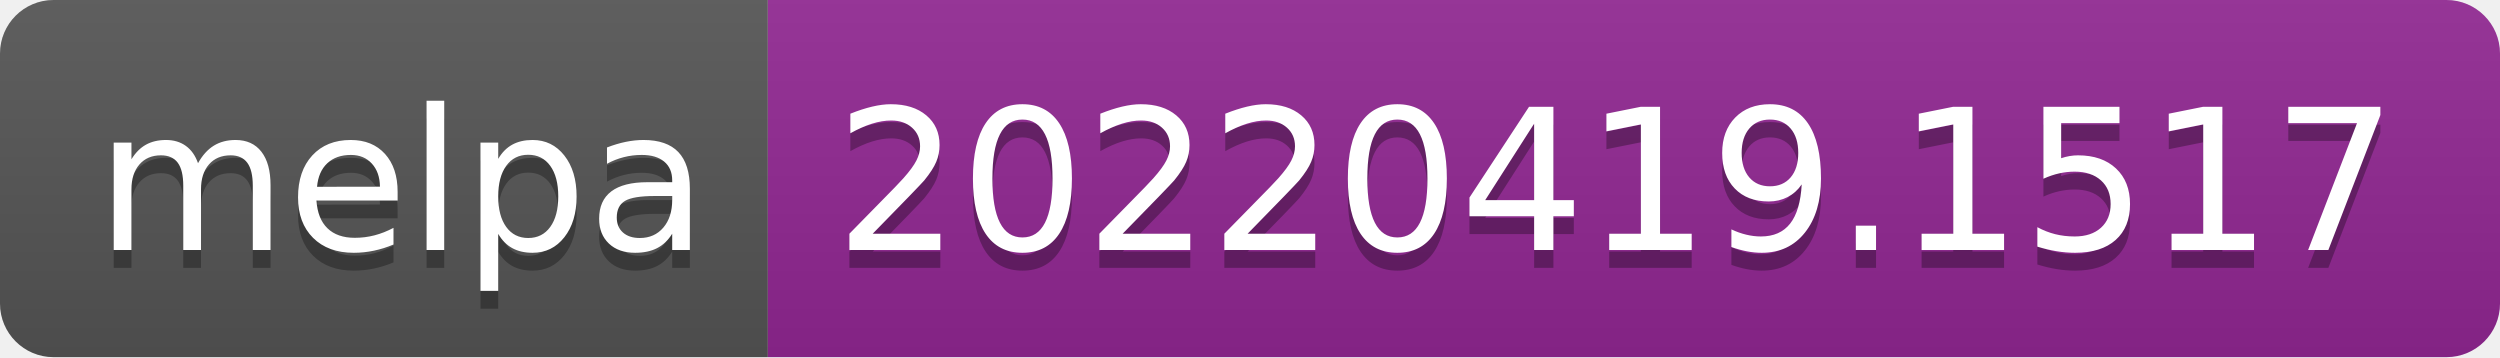
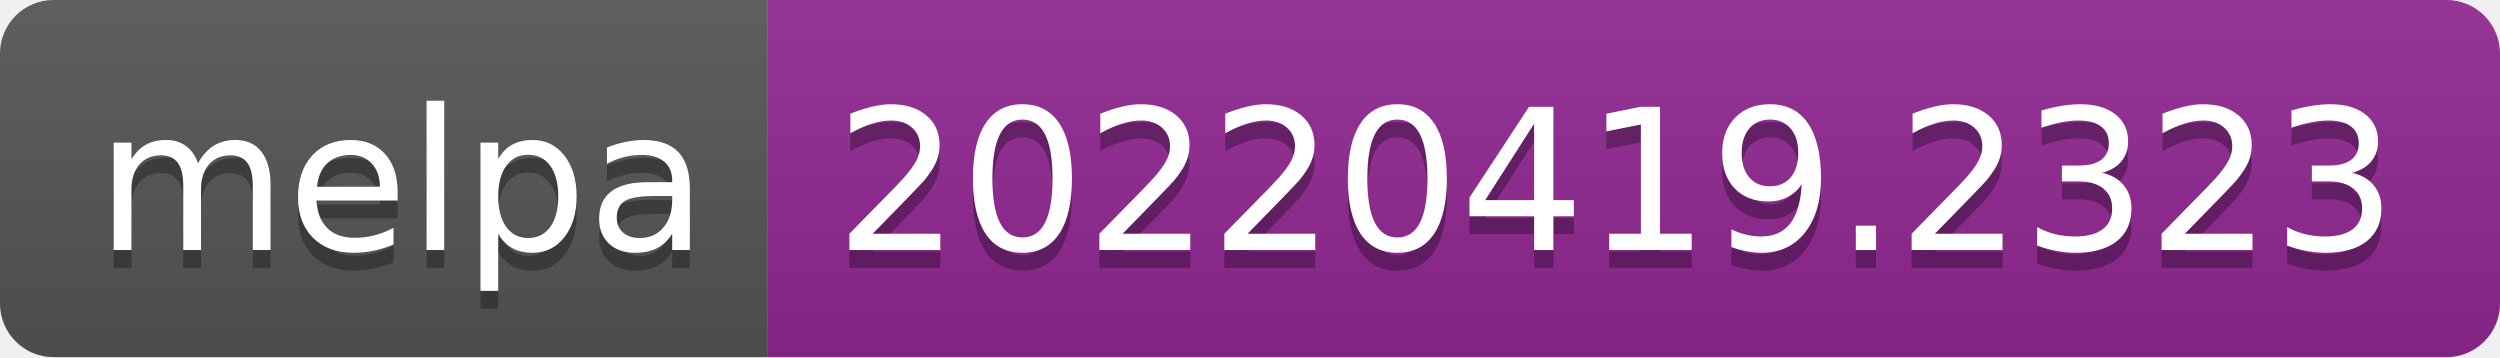
- <svg xmlns="http://www.w3.org/2000/svg" width="140" height="20" role="img" aria-label="melpa: 20220419.1517">
+ <svg xmlns="http://www.w3.org/2000/svg" width="140" height="20" role="img" aria-label="melpa: 20220419.2323">
  <linearGradient id="s" x2="0" y2="100%">
    <stop offset="0" stop-color="#bbb" stop-opacity=".1" />
    <stop offset="1" stop-opacity=".1" />
  </linearGradient>
  <clipPath id="r">
    <rect width="140" height="20" rx="3" fill="#fff" />
  </clipPath>
  <g clip-path="url(#r)">
    <rect width="43" height="20" fill="#555" />
    <rect x="43" width="97" height="20" fill="#922793" />
    <rect width="140" height="20" fill="url(#s)" />
  </g>
  <g fill="#fff" text-anchor="middle" font-family="Verdana,Geneva,DejaVu Sans,sans-serif" text-rendering="geometricPrecision" font-size="110">
    <text aria-hidden="true" x="225" y="150" fill="#010101" fill-opacity=".3" transform="scale(.1)" textLength="330">melpa</text>
    <text x="225" y="140" transform="scale(.1)" fill="#fff" textLength="330">melpa</text>
-     <text aria-hidden="true" x="905" y="150" fill="#010101" fill-opacity=".3" transform="scale(.1)" textLength="870">20220419.1517</text>
-     <text x="905" y="140" transform="scale(.1)" fill="#fff" textLength="870">20220419.1517</text>
+     <text aria-hidden="true" x="905" y="150" fill="#010101" fill-opacity=".3" transform="scale(.1)" textLength="870">20220419.2323</text>
+     <text x="905" y="140" transform="scale(.1)" fill="#fff" textLength="870">20220419.2323</text>
  </g>
</svg>
